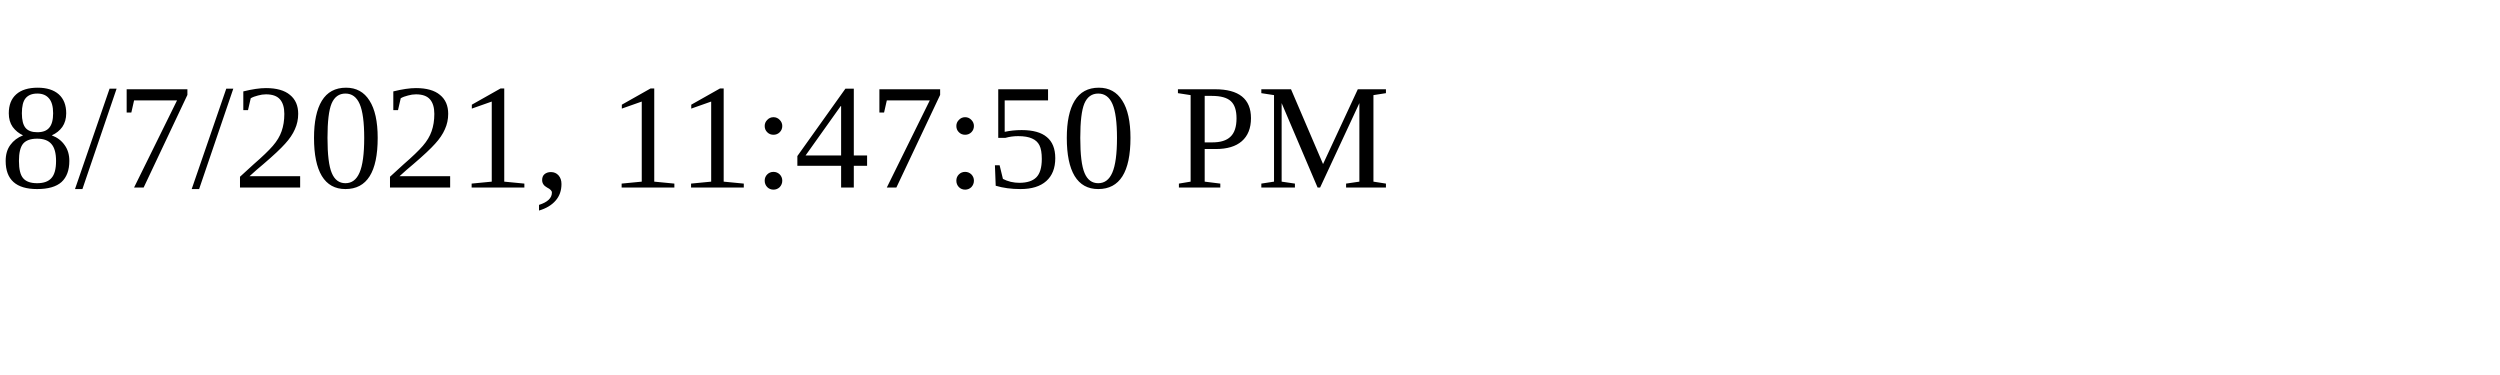
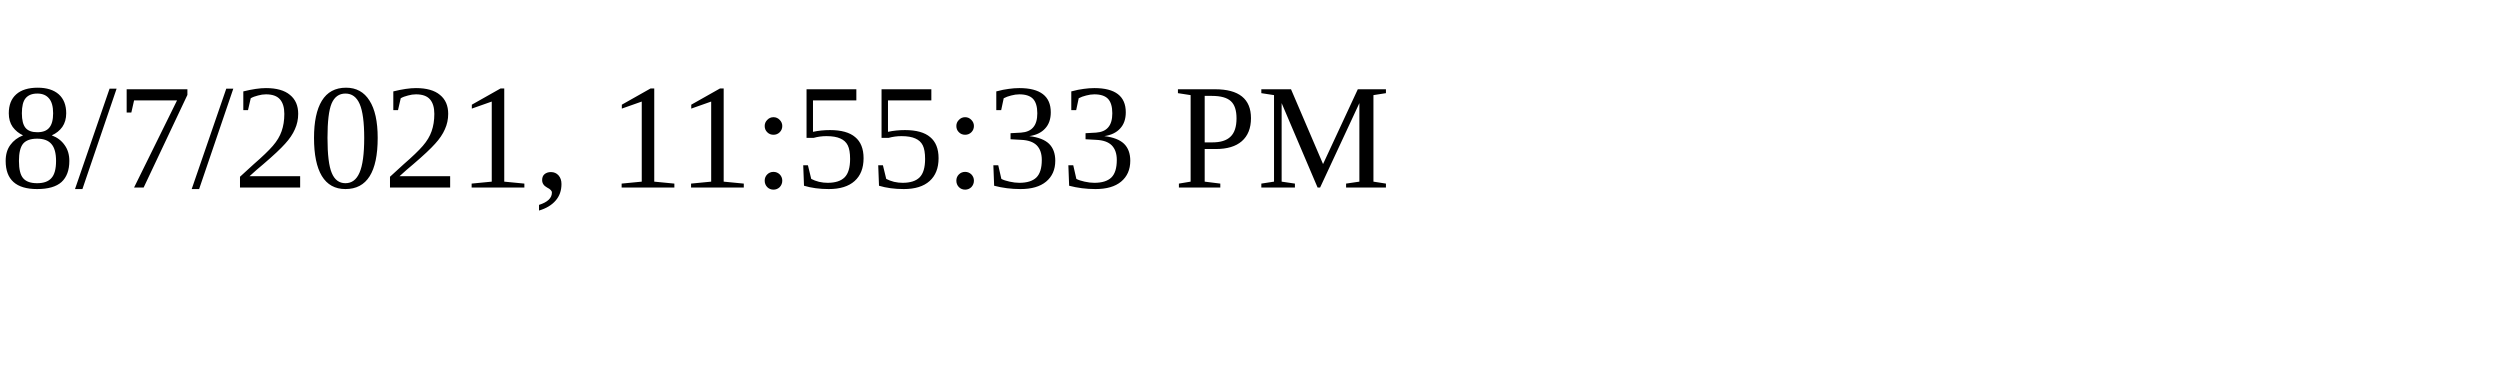
<svg xmlns="http://www.w3.org/2000/svg" height="30" width="200">
-   <text x="0" y="15">8/7/2021, 11:47:50 PM</text>
+   <text x="0" y="15">8/7/2021, 11:55:33 PM</text>
</svg>
